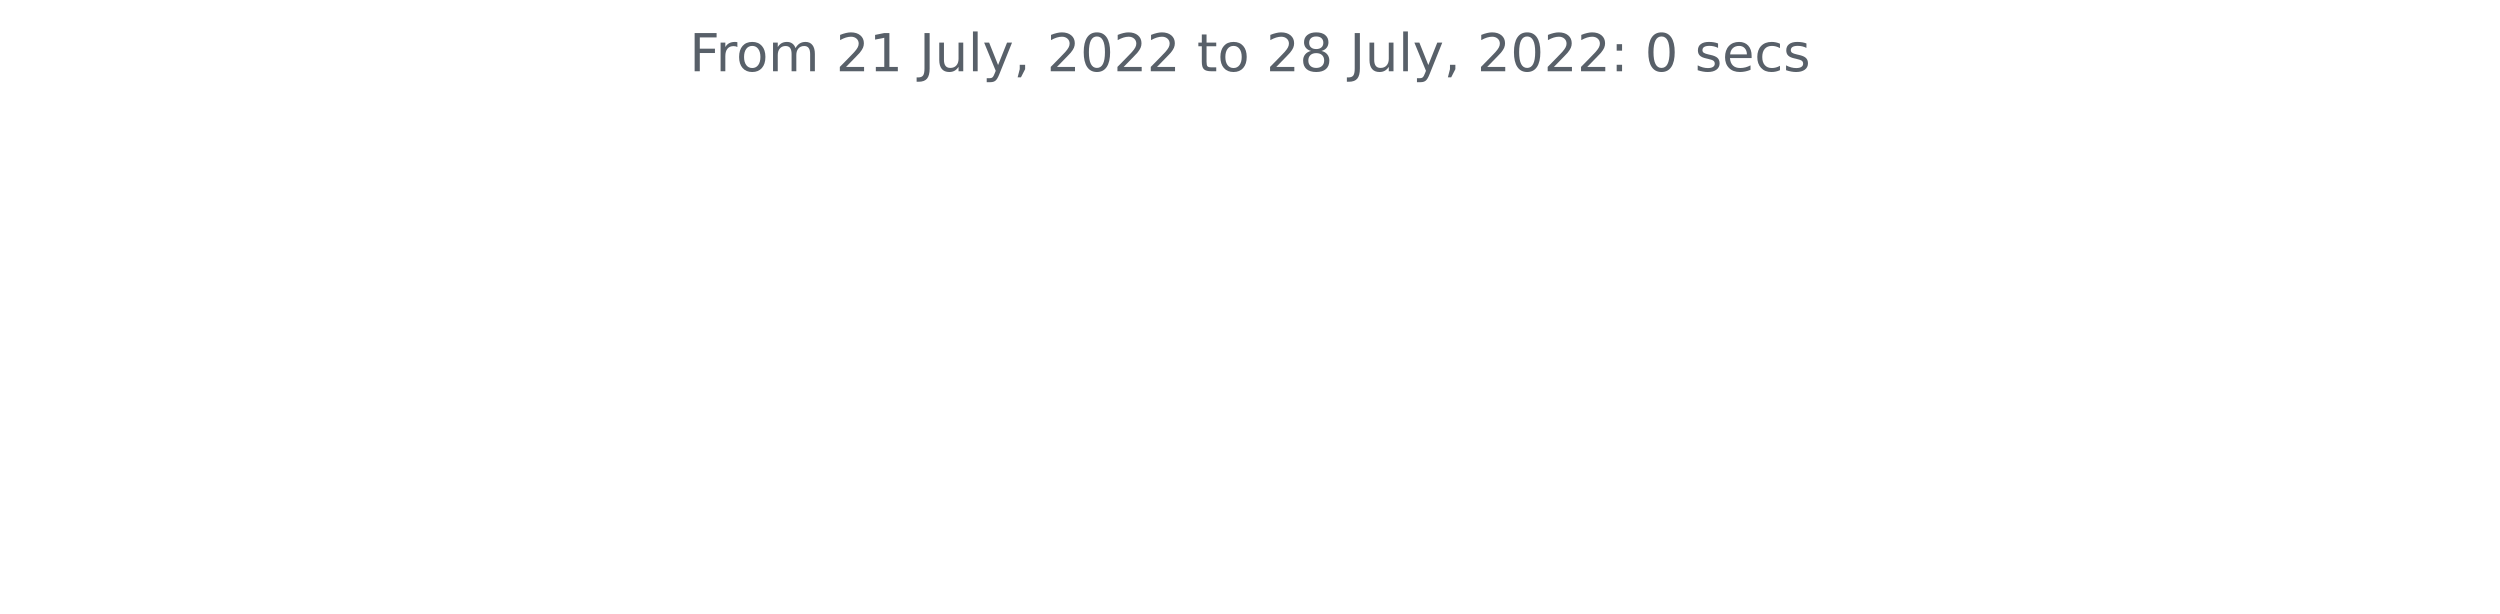
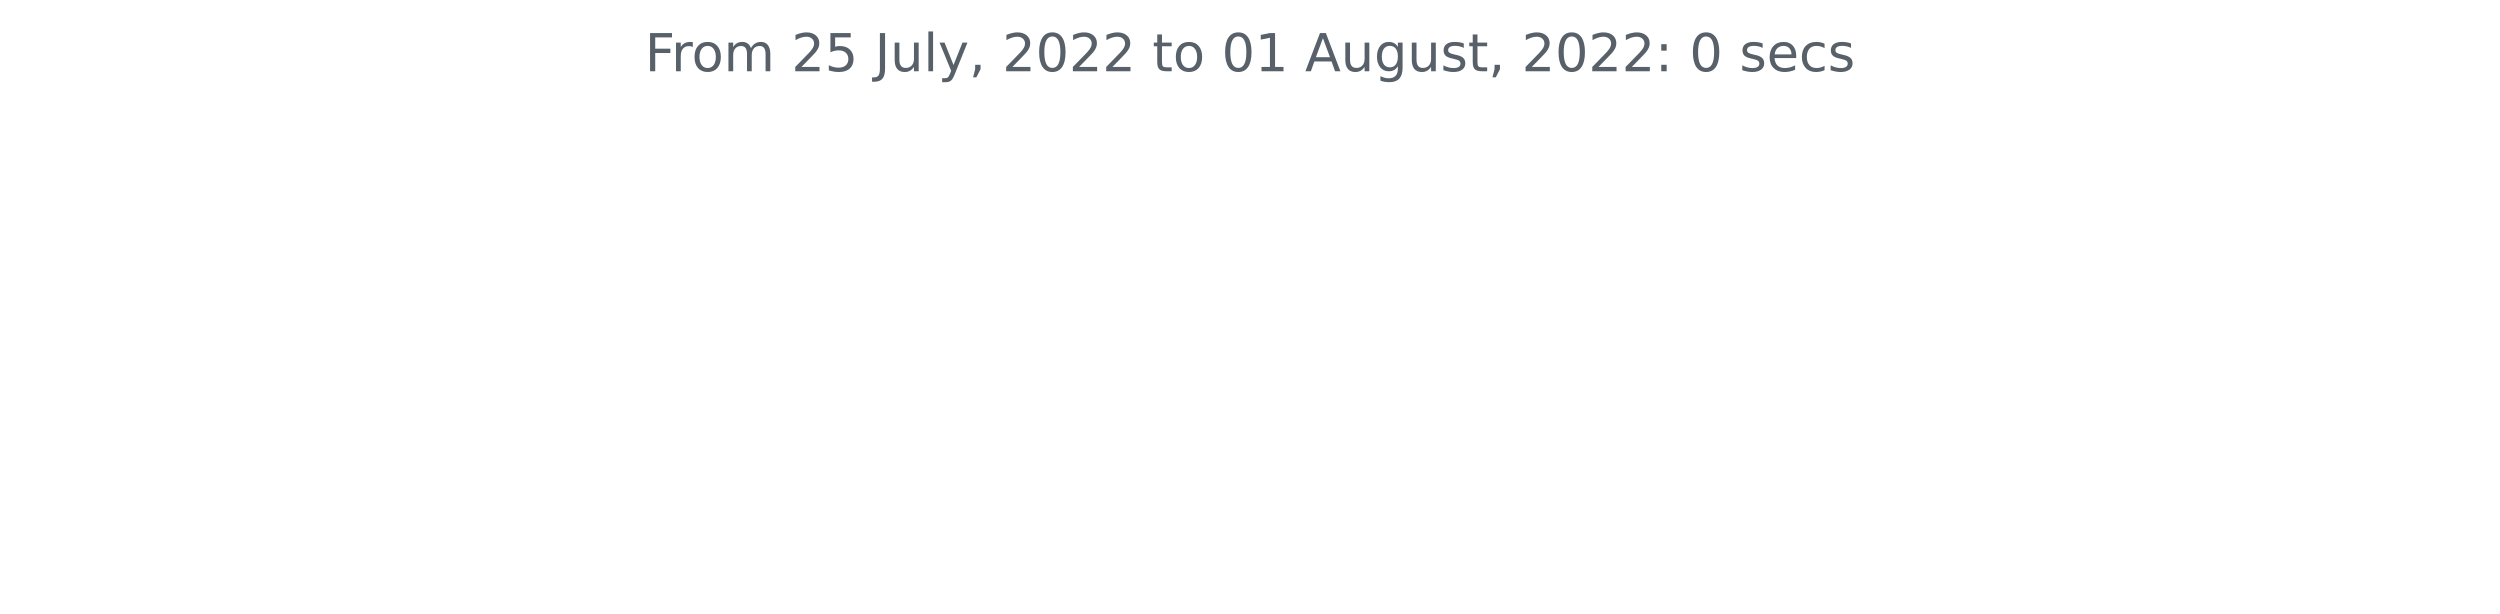
<svg xmlns="http://www.w3.org/2000/svg" xmlns:xlink="http://www.w3.org/1999/xlink" width="572.4pt" height="140.398pt" viewBox="0 0 572.4 140.398" version="1.1">
  <defs>
    <style type="text/css">*{stroke-linejoin: round; stroke-linecap: butt}</style>
  </defs>
  <g id="figure_1">
    <g id="patch_1">
      <path d="M 0 140.398  L 572.4 140.398  L 572.4 0  L 0 0  L 0 140.398  z " style="fill: none" />
    </g>
    <g id="axes_1">
      <g id="matplotlib.axis_1" />
      <g id="matplotlib.axis_2" />
      <g id="text_1">
-         <g style="fill: #586069" transform="translate(157.8656 16.31812)scale(0.12 -0.12)">
+         <g style="fill: #586069" transform="translate(147.66 16.31812)scale(0.12 -0.12)">
          <defs>
            <path id="DejaVuSans-46" d="M 628 4666  L 3309 4666  L 3309 4134  L 1259 4134  L 1259 2759  L 3109 2759  L 3109 2228  L 1259 2228  L 1259 0  L 628 0  L 628 4666  z " transform="scale(0.015625)" />
            <path id="DejaVuSans-72" d="M 2631 2963  Q 2534 3019 2420 3045  Q 2306 3072 2169 3072  Q 1681 3072 1420 2755  Q 1159 2438 1159 1844  L 1159 0  L 581 0  L 581 3500  L 1159 3500  L 1159 2956  Q 1341 3275 1631 3429  Q 1922 3584 2338 3584  Q 2397 3584 2469 3576  Q 2541 3569 2628 3553  L 2631 2963  z " transform="scale(0.015625)" />
            <path id="DejaVuSans-6f" d="M 1959 3097  Q 1497 3097 1228 2736  Q 959 2375 959 1747  Q 959 1119 1226 758  Q 1494 397 1959 397  Q 2419 397 2687 759  Q 2956 1122 2956 1747  Q 2956 2369 2687 2733  Q 2419 3097 1959 3097  z M 1959 3584  Q 2709 3584 3137 3096  Q 3566 2609 3566 1747  Q 3566 888 3137 398  Q 2709 -91 1959 -91  Q 1206 -91 779 398  Q 353 888 353 1747  Q 353 2609 779 3096  Q 1206 3584 1959 3584  z " transform="scale(0.015625)" />
            <path id="DejaVuSans-6d" d="M 3328 2828  Q 3544 3216 3844 3400  Q 4144 3584 4550 3584  Q 5097 3584 5394 3201  Q 5691 2819 5691 2113  L 5691 0  L 5113 0  L 5113 2094  Q 5113 2597 4934 2840  Q 4756 3084 4391 3084  Q 3944 3084 3684 2787  Q 3425 2491 3425 1978  L 3425 0  L 2847 0  L 2847 2094  Q 2847 2600 2669 2842  Q 2491 3084 2119 3084  Q 1678 3084 1418 2786  Q 1159 2488 1159 1978  L 1159 0  L 581 0  L 581 3500  L 1159 3500  L 1159 2956  Q 1356 3278 1631 3431  Q 1906 3584 2284 3584  Q 2666 3584 2933 3390  Q 3200 3197 3328 2828  z " transform="scale(0.015625)" />
            <path id="DejaVuSans-20" transform="scale(0.015625)" />
            <path id="DejaVuSans-32" d="M 1228 531  L 3431 531  L 3431 0  L 469 0  L 469 531  Q 828 903 1448 1529  Q 2069 2156 2228 2338  Q 2531 2678 2651 2914  Q 2772 3150 2772 3378  Q 2772 3750 2511 3984  Q 2250 4219 1831 4219  Q 1534 4219 1204 4116  Q 875 4013 500 3803  L 500 4441  Q 881 4594 1212 4672  Q 1544 4750 1819 4750  Q 2544 4750 2975 4387  Q 3406 4025 3406 3419  Q 3406 3131 3298 2873  Q 3191 2616 2906 2266  Q 2828 2175 2409 1742  Q 1991 1309 1228 531  z " transform="scale(0.015625)" />
-             <path id="DejaVuSans-31" d="M 794 531  L 1825 531  L 1825 4091  L 703 3866  L 703 4441  L 1819 4666  L 2450 4666  L 2450 531  L 3481 531  L 3481 0  L 794 0  L 794 531  z " transform="scale(0.015625)" />
+             <path id="DejaVuSans-35" d="M 691 4666  L 3169 4666  L 3169 4134  L 1269 4134  L 1269 2991  Q 1406 3038 1543 3061  Q 1681 3084 1819 3084  Q 2600 3084 3056 2656  Q 3513 2228 3513 1497  Q 3513 744 3044 326  Q 2575 -91 1722 -91  Q 1428 -91 1123 -41  Q 819 9 494 109  L 494 744  Q 775 591 1075 516  Q 1375 441 1709 441  Q 2250 441 2565 725  Q 2881 1009 2881 1497  Q 2881 1984 2565 2268  Q 2250 2553 1709 2553  Q 1456 2553 1204 2497  Q 953 2441 691 2322  L 691 4666  z " transform="scale(0.015625)" />
            <path id="DejaVuSans-4a" d="M 628 4666  L 1259 4666  L 1259 325  Q 1259 -519 939 -900  Q 619 -1281 -91 -1281  L -331 -1281  L -331 -750  L -134 -750  Q 284 -750 456 -515  Q 628 -281 628 325  L 628 4666  z " transform="scale(0.015625)" />
            <path id="DejaVuSans-75" d="M 544 1381  L 544 3500  L 1119 3500  L 1119 1403  Q 1119 906 1312 657  Q 1506 409 1894 409  Q 2359 409 2629 706  Q 2900 1003 2900 1516  L 2900 3500  L 3475 3500  L 3475 0  L 2900 0  L 2900 538  Q 2691 219 2414 64  Q 2138 -91 1772 -91  Q 1169 -91 856 284  Q 544 659 544 1381  z M 1991 3584  L 1991 3584  z " transform="scale(0.015625)" />
            <path id="DejaVuSans-6c" d="M 603 4863  L 1178 4863  L 1178 0  L 603 0  L 603 4863  z " transform="scale(0.015625)" />
            <path id="DejaVuSans-79" d="M 2059 -325  Q 1816 -950 1584 -1140  Q 1353 -1331 966 -1331  L 506 -1331  L 506 -850  L 844 -850  Q 1081 -850 1212 -737  Q 1344 -625 1503 -206  L 1606 56  L 191 3500  L 800 3500  L 1894 763  L 2988 3500  L 3597 3500  L 2059 -325  z " transform="scale(0.015625)" />
            <path id="DejaVuSans-2c" d="M 750 794  L 1409 794  L 1409 256  L 897 -744  L 494 -744  L 750 256  L 750 794  z " transform="scale(0.015625)" />
            <path id="DejaVuSans-30" d="M 2034 4250  Q 1547 4250 1301 3770  Q 1056 3291 1056 2328  Q 1056 1369 1301 889  Q 1547 409 2034 409  Q 2525 409 2770 889  Q 3016 1369 3016 2328  Q 3016 3291 2770 3770  Q 2525 4250 2034 4250  z M 2034 4750  Q 2819 4750 3233 4129  Q 3647 3509 3647 2328  Q 3647 1150 3233 529  Q 2819 -91 2034 -91  Q 1250 -91 836 529  Q 422 1150 422 2328  Q 422 3509 836 4129  Q 1250 4750 2034 4750  z " transform="scale(0.015625)" />
            <path id="DejaVuSans-74" d="M 1172 4494  L 1172 3500  L 2356 3500  L 2356 3053  L 1172 3053  L 1172 1153  Q 1172 725 1289 603  Q 1406 481 1766 481  L 2356 481  L 2356 0  L 1766 0  Q 1100 0 847 248  Q 594 497 594 1153  L 594 3053  L 172 3053  L 172 3500  L 594 3500  L 594 4494  L 1172 4494  z " transform="scale(0.015625)" />
-             <path id="DejaVuSans-38" d="M 2034 2216  Q 1584 2216 1326 1975  Q 1069 1734 1069 1313  Q 1069 891 1326 650  Q 1584 409 2034 409  Q 2484 409 2743 651  Q 3003 894 3003 1313  Q 3003 1734 2745 1975  Q 2488 2216 2034 2216  z M 1403 2484  Q 997 2584 770 2862  Q 544 3141 544 3541  Q 544 4100 942 4425  Q 1341 4750 2034 4750  Q 2731 4750 3128 4425  Q 3525 4100 3525 3541  Q 3525 3141 3298 2862  Q 3072 2584 2669 2484  Q 3125 2378 3379 2068  Q 3634 1759 3634 1313  Q 3634 634 3220 271  Q 2806 -91 2034 -91  Q 1263 -91 848 271  Q 434 634 434 1313  Q 434 1759 690 2068  Q 947 2378 1403 2484  z M 1172 3481  Q 1172 3119 1398 2916  Q 1625 2713 2034 2713  Q 2441 2713 2670 2916  Q 2900 3119 2900 3481  Q 2900 3844 2670 4047  Q 2441 4250 2034 4250  Q 1625 4250 1398 4047  Q 1172 3844 1172 3481  z " transform="scale(0.015625)" />
+             <path id="DejaVuSans-31" d="M 794 531  L 1825 531  L 1825 4091  L 703 3866  L 703 4441  L 1819 4666  L 2450 4666  L 2450 531  L 3481 531  L 3481 0  L 794 0  L 794 531  z " transform="scale(0.015625)" />
+             <path id="DejaVuSans-41" d="M 2188 4044  L 1331 1722  L 3047 1722  L 2188 4044  z M 1831 4666  L 2547 4666  L 4325 0  L 3669 0  L 3244 1197  L 1141 1197  L 716 0  L 50 0  L 1831 4666  z " transform="scale(0.015625)" />
+             <path id="DejaVuSans-67" d="M 2906 1791  Q 2906 2416 2648 2759  Q 2391 3103 1925 3103  Q 1463 3103 1205 2759  Q 947 2416 947 1791  Q 947 1169 1205 825  Q 1463 481 1925 481  Q 2391 481 2648 825  Q 2906 1169 2906 1791  z M 3481 434  Q 3481 -459 3084 -895  Q 2688 -1331 1869 -1331  Q 1566 -1331 1297 -1286  Q 1028 -1241 775 -1147  L 775 -588  Q 1028 -725 1275 -790  Q 1522 -856 1778 -856  Q 2344 -856 2625 -561  Q 2906 -266 2906 331  L 2906 616  Q 2728 306 2450 153  Q 2172 0 1784 0  Q 1141 0 747 490  Q 353 981 353 1791  Q 353 2603 747 3093  Q 1141 3584 1784 3584  Q 2172 3584 2450 3431  Q 2728 3278 2906 2969  L 2906 3500  L 3481 3500  L 3481 434  z " transform="scale(0.015625)" />
+             <path id="DejaVuSans-73" d="M 2834 3397  L 2834 2853  Q 2591 2978 2328 3040  Q 2066 3103 1784 3103  Q 1356 3103 1142 2972  Q 928 2841 928 2578  Q 928 2378 1081 2264  Q 1234 2150 1697 2047  L 1894 2003  Q 2506 1872 2764 1633  Q 3022 1394 3022 966  Q 3022 478 2636 193  Q 2250 -91 1575 -91  Q 1294 -91 989 -36  Q 684 19 347 128  L 347 722  Q 666 556 975 473  Q 1284 391 1588 391  Q 1994 391 2212 530  Q 2431 669 2431 922  Q 2431 1156 2273 1281  Q 2116 1406 1581 1522  L 1381 1569  Q 847 1681 609 1914  Q 372 2147 372 2553  Q 372 3047 722 3315  Q 1072 3584 1716 3584  Q 2034 3584 2315 3537  Q 2597 3491 2834 3397  z " transform="scale(0.015625)" />
            <path id="DejaVuSans-3a" d="M 750 794  L 1409 794  L 1409 0  L 750 0  L 750 794  z M 750 3309  L 1409 3309  L 1409 2516  L 750 2516  L 750 3309  z " transform="scale(0.015625)" />
-             <path id="DejaVuSans-73" d="M 2834 3397  L 2834 2853  Q 2591 2978 2328 3040  Q 2066 3103 1784 3103  Q 1356 3103 1142 2972  Q 928 2841 928 2578  Q 928 2378 1081 2264  Q 1234 2150 1697 2047  L 1894 2003  Q 2506 1872 2764 1633  Q 3022 1394 3022 966  Q 3022 478 2636 193  Q 2250 -91 1575 -91  Q 1294 -91 989 -36  Q 684 19 347 128  L 347 722  Q 666 556 975 473  Q 1284 391 1588 391  Q 1994 391 2212 530  Q 2431 669 2431 922  Q 2431 1156 2273 1281  Q 2116 1406 1581 1522  L 1381 1569  Q 847 1681 609 1914  Q 372 2147 372 2553  Q 372 3047 722 3315  Q 1072 3584 1716 3584  Q 2034 3584 2315 3537  Q 2597 3491 2834 3397  z " transform="scale(0.015625)" />
            <path id="DejaVuSans-65" d="M 3597 1894  L 3597 1613  L 953 1613  Q 991 1019 1311 708  Q 1631 397 2203 397  Q 2534 397 2845 478  Q 3156 559 3463 722  L 3463 178  Q 3153 47 2828 -22  Q 2503 -91 2169 -91  Q 1331 -91 842 396  Q 353 884 353 1716  Q 353 2575 817 3079  Q 1281 3584 2069 3584  Q 2775 3584 3186 3129  Q 3597 2675 3597 1894  z M 3022 2063  Q 3016 2534 2758 2815  Q 2500 3097 2075 3097  Q 1594 3097 1305 2825  Q 1016 2553 972 2059  L 3022 2063  z " transform="scale(0.015625)" />
            <path id="DejaVuSans-63" d="M 3122 3366  L 3122 2828  Q 2878 2963 2633 3030  Q 2388 3097 2138 3097  Q 1578 3097 1268 2742  Q 959 2388 959 1747  Q 959 1106 1268 751  Q 1578 397 2138 397  Q 2388 397 2633 464  Q 2878 531 3122 666  L 3122 134  Q 2881 22 2623 -34  Q 2366 -91 2075 -91  Q 1284 -91 818 406  Q 353 903 353 1747  Q 353 2603 823 3093  Q 1294 3584 2113 3584  Q 2378 3584 2631 3529  Q 2884 3475 3122 3366  z " transform="scale(0.015625)" />
          </defs>
          <use xlink:href="#DejaVuSans-46" />
          <use xlink:href="#DejaVuSans-72" x="50.27" />
          <use xlink:href="#DejaVuSans-6f" x="89.133" />
          <use xlink:href="#DejaVuSans-6d" x="150.314" />
          <use xlink:href="#DejaVuSans-20" x="247.727" />
          <use xlink:href="#DejaVuSans-32" x="279.514" />
-           <use xlink:href="#DejaVuSans-31" x="343.137" />
+           <use xlink:href="#DejaVuSans-35" x="343.137" />
          <use xlink:href="#DejaVuSans-20" x="406.76" />
          <use xlink:href="#DejaVuSans-4a" x="438.547" />
          <use xlink:href="#DejaVuSans-75" x="468.039" />
          <use xlink:href="#DejaVuSans-6c" x="531.418" />
          <use xlink:href="#DejaVuSans-79" x="559.201" />
          <use xlink:href="#DejaVuSans-2c" x="618.381" />
          <use xlink:href="#DejaVuSans-20" x="650.168" />
          <use xlink:href="#DejaVuSans-32" x="681.955" />
          <use xlink:href="#DejaVuSans-30" x="745.578" />
          <use xlink:href="#DejaVuSans-32" x="809.201" />
          <use xlink:href="#DejaVuSans-32" x="872.824" />
          <use xlink:href="#DejaVuSans-20" x="936.447" />
          <use xlink:href="#DejaVuSans-74" x="968.234" />
          <use xlink:href="#DejaVuSans-6f" x="1007.443" />
          <use xlink:href="#DejaVuSans-20" x="1068.625" />
-           <use xlink:href="#DejaVuSans-32" x="1100.412" />
-           <use xlink:href="#DejaVuSans-38" x="1164.035" />
+           <use xlink:href="#DejaVuSans-30" x="1100.412" />
+           <use xlink:href="#DejaVuSans-31" x="1164.035" />
          <use xlink:href="#DejaVuSans-20" x="1227.658" />
-           <use xlink:href="#DejaVuSans-4a" x="1259.445" />
-           <use xlink:href="#DejaVuSans-75" x="1288.938" />
-           <use xlink:href="#DejaVuSans-6c" x="1352.316" />
-           <use xlink:href="#DejaVuSans-79" x="1380.1" />
-           <use xlink:href="#DejaVuSans-2c" x="1439.279" />
-           <use xlink:href="#DejaVuSans-20" x="1471.066" />
-           <use xlink:href="#DejaVuSans-32" x="1502.854" />
-           <use xlink:href="#DejaVuSans-30" x="1566.477" />
-           <use xlink:href="#DejaVuSans-32" x="1630.1" />
-           <use xlink:href="#DejaVuSans-32" x="1693.723" />
-           <use xlink:href="#DejaVuSans-3a" x="1757.346" />
-           <use xlink:href="#DejaVuSans-20" x="1791.037" />
-           <use xlink:href="#DejaVuSans-30" x="1822.824" />
-           <use xlink:href="#DejaVuSans-20" x="1886.447" />
-           <use xlink:href="#DejaVuSans-73" x="1918.234" />
-           <use xlink:href="#DejaVuSans-65" x="1970.334" />
-           <use xlink:href="#DejaVuSans-63" x="2031.857" />
-           <use xlink:href="#DejaVuSans-73" x="2086.838" />
+           <use xlink:href="#DejaVuSans-41" x="1259.445" />
+           <use xlink:href="#DejaVuSans-75" x="1327.854" />
+           <use xlink:href="#DejaVuSans-67" x="1391.232" />
+           <use xlink:href="#DejaVuSans-75" x="1454.709" />
+           <use xlink:href="#DejaVuSans-73" x="1518.088" />
+           <use xlink:href="#DejaVuSans-74" x="1570.188" />
+           <use xlink:href="#DejaVuSans-2c" x="1609.396" />
+           <use xlink:href="#DejaVuSans-20" x="1641.184" />
+           <use xlink:href="#DejaVuSans-32" x="1672.971" />
+           <use xlink:href="#DejaVuSans-30" x="1736.594" />
+           <use xlink:href="#DejaVuSans-32" x="1800.217" />
+           <use xlink:href="#DejaVuSans-32" x="1863.84" />
+           <use xlink:href="#DejaVuSans-3a" x="1927.463" />
+           <use xlink:href="#DejaVuSans-20" x="1961.154" />
+           <use xlink:href="#DejaVuSans-30" x="1992.941" />
+           <use xlink:href="#DejaVuSans-20" x="2056.564" />
+           <use xlink:href="#DejaVuSans-73" x="2088.352" />
+           <use xlink:href="#DejaVuSans-65" x="2140.451" />
+           <use xlink:href="#DejaVuSans-63" x="2201.975" />
+           <use xlink:href="#DejaVuSans-73" x="2256.955" />
        </g>
      </g>
    </g>
  </g>
</svg>
